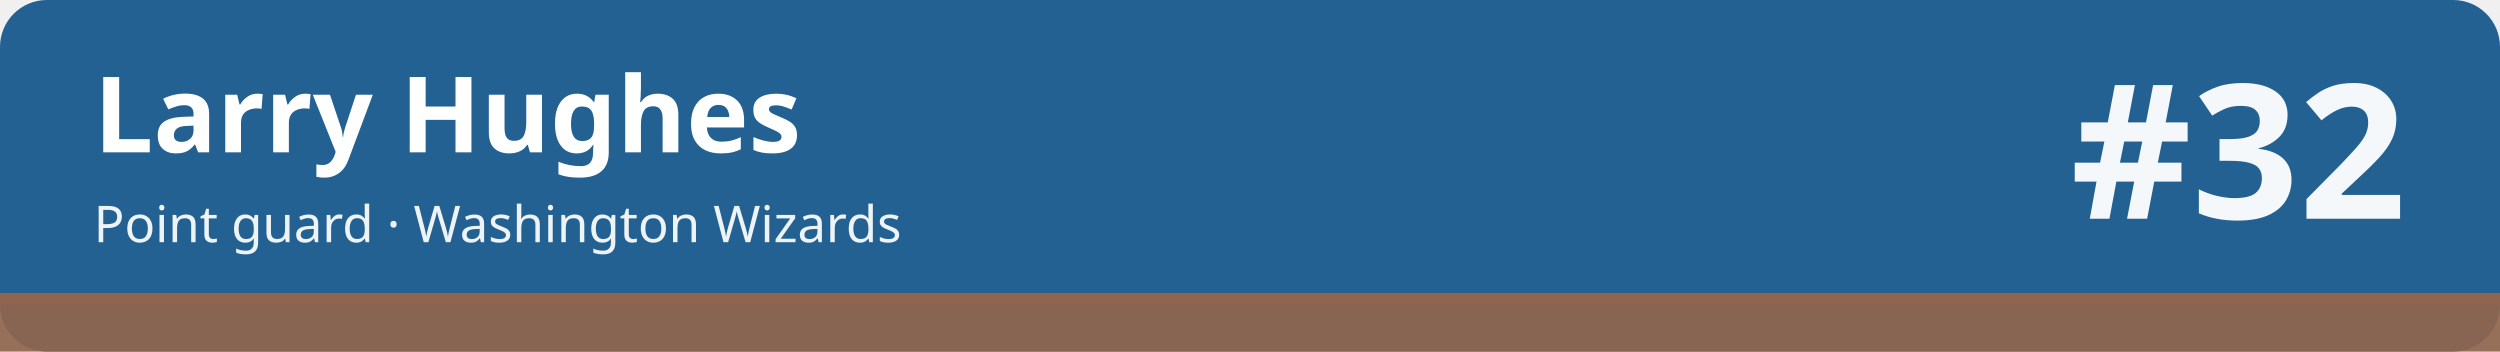
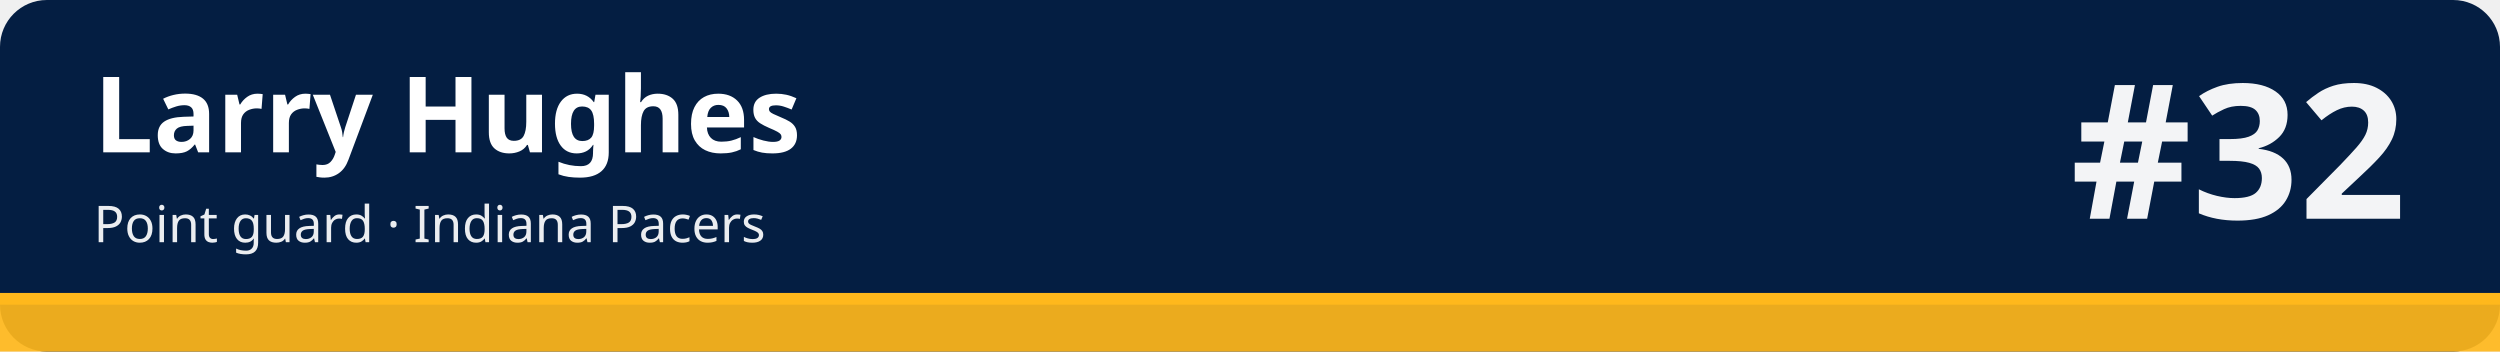
<svg xmlns="http://www.w3.org/2000/svg" width="1280" height="180" viewBox="0 0 1280 180" role="img" aria-labelledby="t d">
-   <rect width="1280" height="180" rx="24" fill="#236192" />
-   <rect x="0" y="150" width="1280" height="30" fill="#8f654d" fill-opacity=".92" />
-   <rect x="0" y="150" width="1280" height="6" fill="#8f654d" />
+   <rect width="1280" height="180" rx="24" fill="#041e42" />
+   <rect x="0" y="150" width="1280" height="30" fill="#ffb81c" fill-opacity=".92" />
+   <rect x="0" y="150" width="1280" height="6" fill="#ffb81c" />
  <text x="48" y="78" font-family="sans-serif" font-size="54" font-weight="700" fill="#ffffff">Larry Hughes</text>
-   <text x="48" y="124" font-family="sans-serif" font-size="26" fill="#ffffff" fill-opacity=".92">Point guard · Washington Wizards</text>
+   <text x="48" y="124" font-family="sans-serif" font-size="26" fill="#ffffff" fill-opacity=".92">Point guard · Indiana Pacers</text>
  <text x="1232" y="112" font-family="sans-serif" font-size="96" font-weight="800" fill="#ffffff" fill-opacity=".95" text-anchor="end">#32</text>
</svg>
